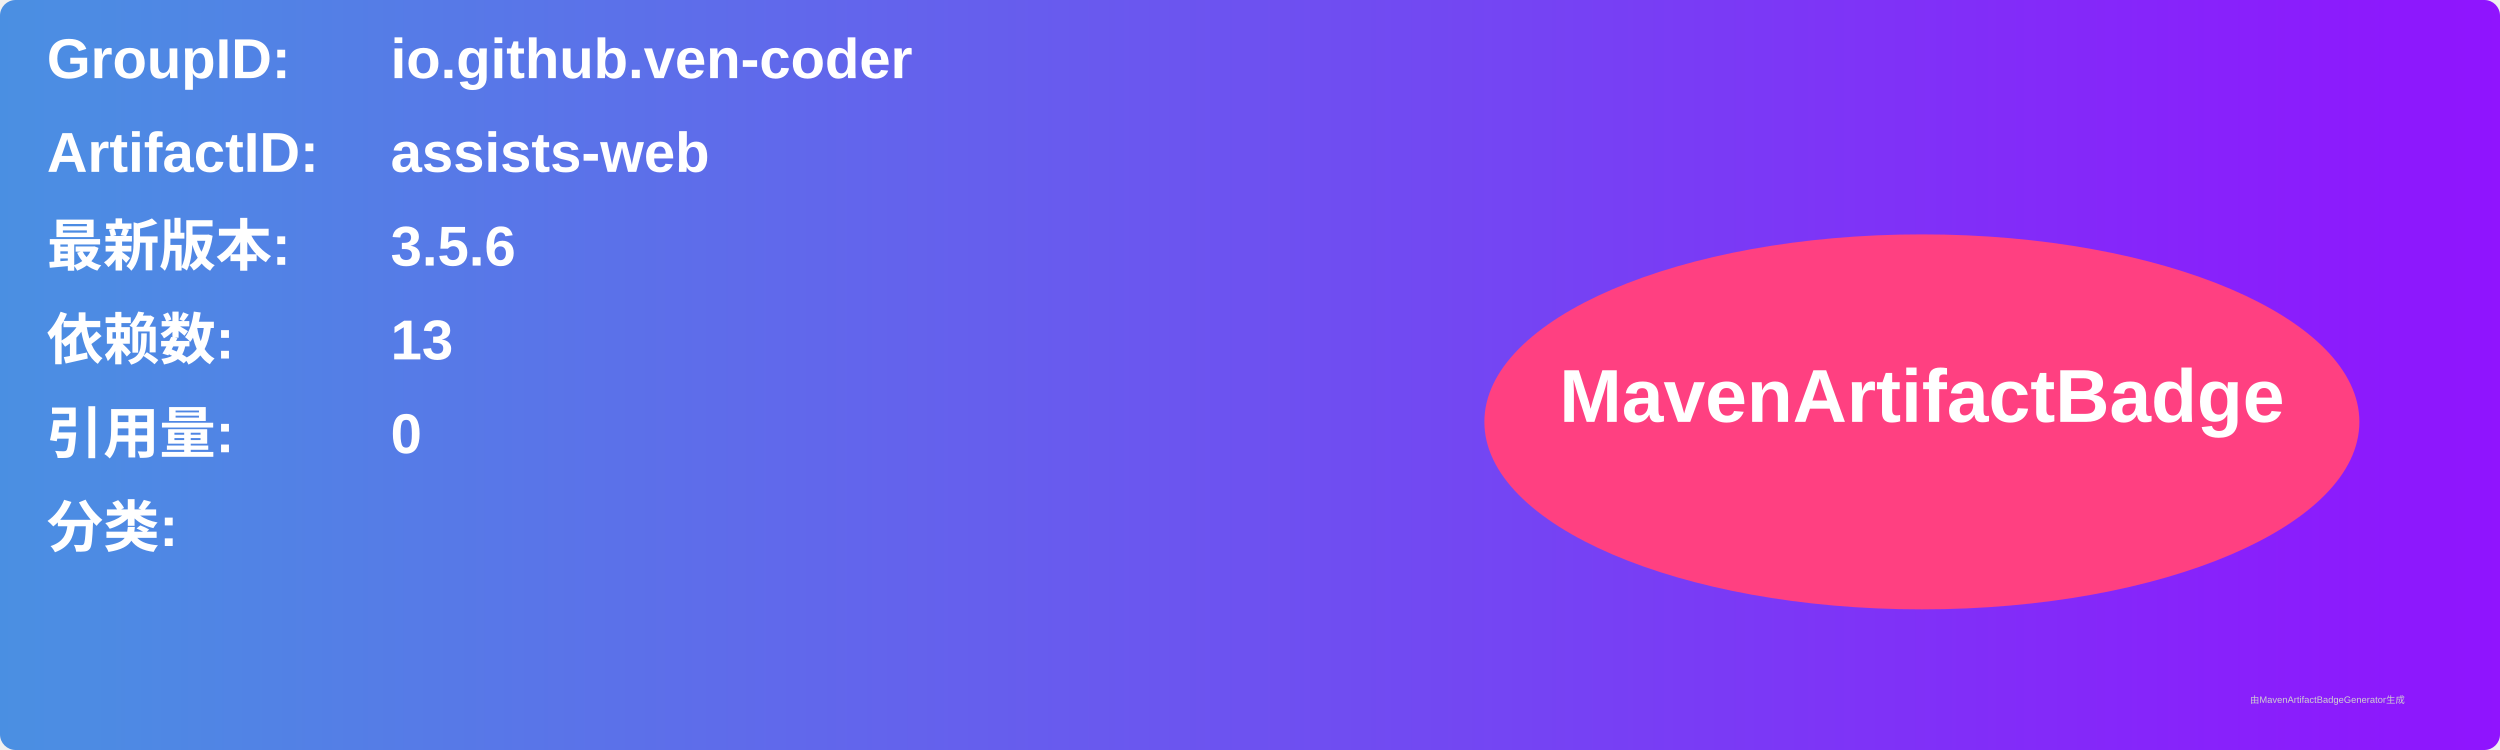
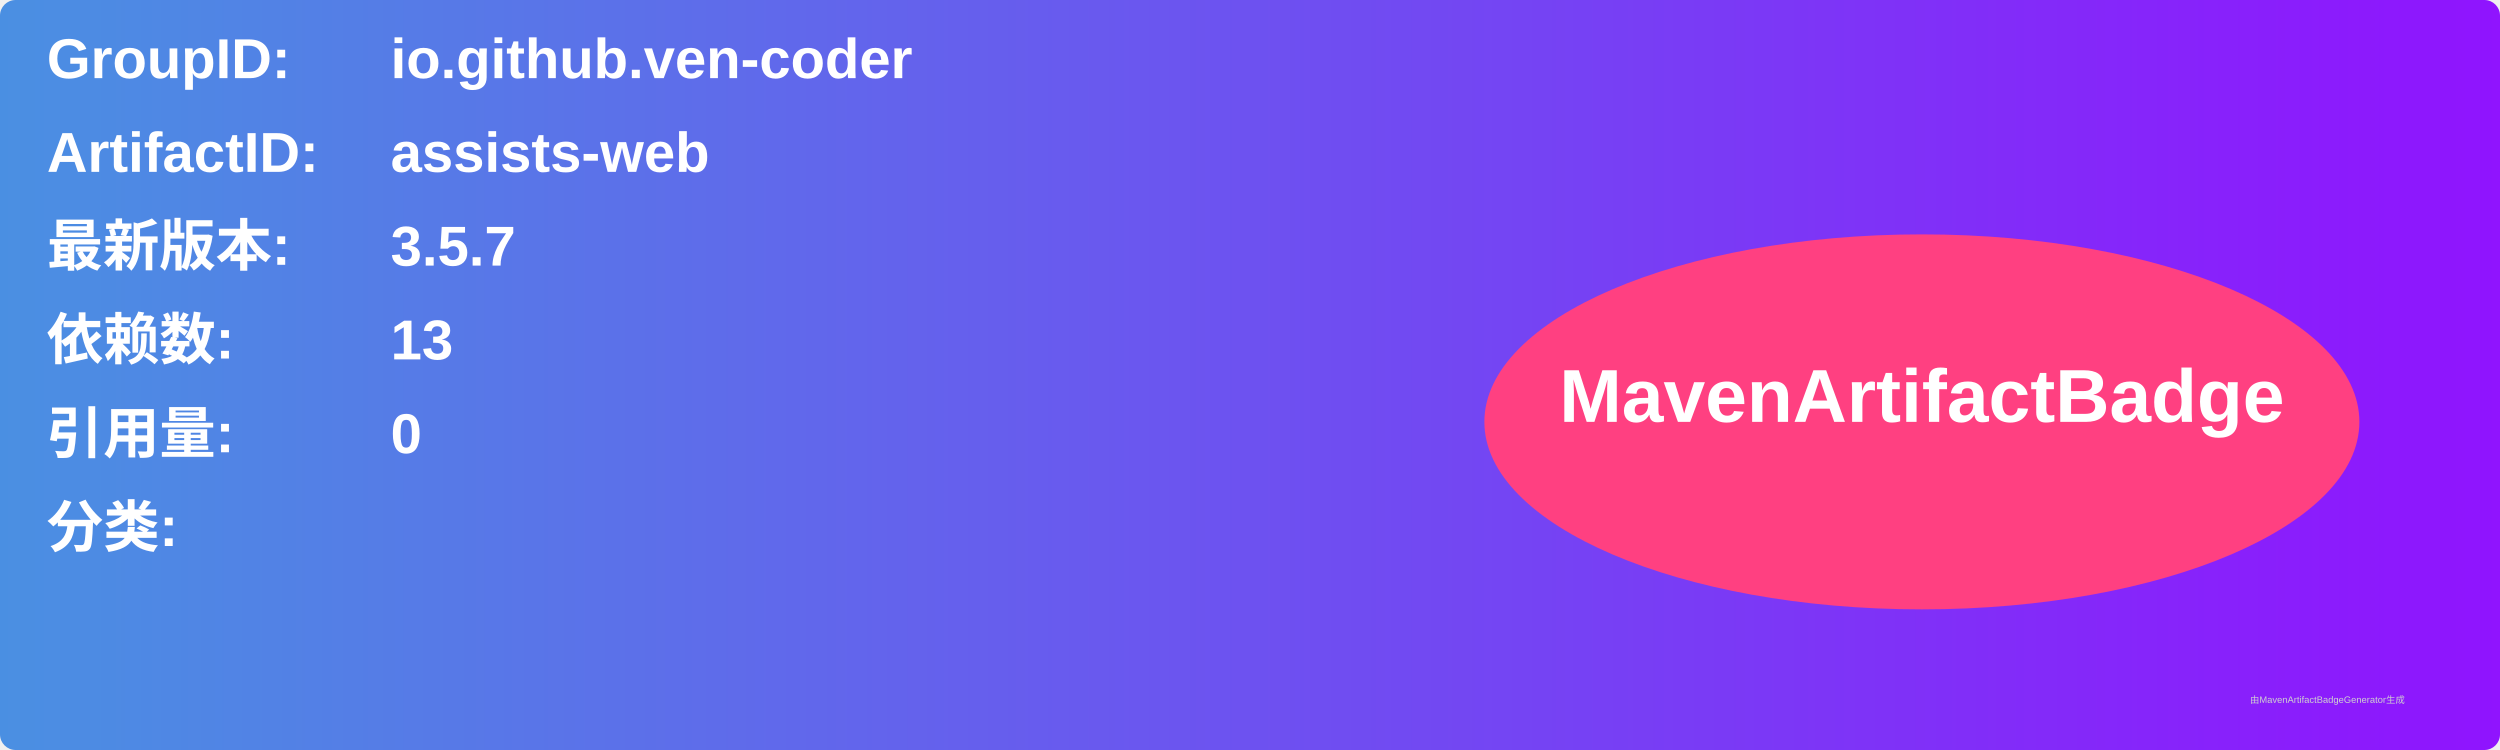
<svg xmlns="http://www.w3.org/2000/svg" width="800" height="240" viewBox="0 0 800 240">
  <linearGradient id="grad" x1="0%" y1="0%" x2="100%" y2="0%">
    <stop offset="0%" stop-color="#4a90e2" />
    <stop offset="100%" stop-color="#9013fe" />
  </linearGradient>
  <rect width="100%" height="100%" rx="5" ry="5" fill="url(#grad)" />
  <g transform="translate(15, 15)">
    <text x="0" y="10" font-family="Arial" font-size="18" fill="white" font-weight="bold" width="260">GroupID:</text>
    <text x="110" y="10" font-family="Arial" font-size="18" fill="white" font-weight="bold" width="460">io.github.ven-coder</text>
    <text x="0" y="40" font-family="Arial" font-size="18" fill="white" font-weight="bold" width="260">ArtifactID:</text>
    <text x="110" y="40" font-family="Arial" font-size="18" fill="white" font-weight="bold" width="460">assists-web</text>
    <text x="0" y="70" font-family="Arial" font-size="18" fill="white" font-weight="bold">最新版本:</text>
    <text x="110" y="70" font-family="Arial" font-size="18" fill="white" font-weight="bold">
-       <tspan font-weight="bold">3.5.6</tspan>
+       <tspan font-weight="bold">3.5.7</tspan>
    </text>
    <text x="0" y="100" font-family="Arial" font-size="18" fill="white" font-weight="bold">依赖数: </text>
    <text x="110" y="100" font-family="Arial" font-size="18" fill="white">
      <tspan font-weight="bold">13</tspan>
    </text>
    <text x="0" y="130" font-family="Arial" font-size="18" fill="white" font-weight="bold">引用量: </text>
    <text x="110" y="130" font-family="Arial" font-size="18" fill="white">
      <tspan font-weight="bold">0</tspan>
    </text>
    <text x="0" y="160" font-family="Arial" font-size="18" fill="white" font-weight="bold">分类:</text>
    <text x="10" y="190" font-family="Arial" font-size="10" fill="white">
      <tspan font-weight="bold" />
    </text>
    <ellipse cx="600" cy="120" rx="140" ry="60" fill="#ff4081" />
    <text x="600" y="120" text-anchor="middle" font-family="Arial" font-size="24" fill="white" font-weight="bold">MavenArtifactBadge</text>
  </g>
  <text x="720" y="225" font-family="Arial" font-size="3" fill="#d0d0d0">由MavenArtifactBadgeGenerator生成</text>
</svg>
